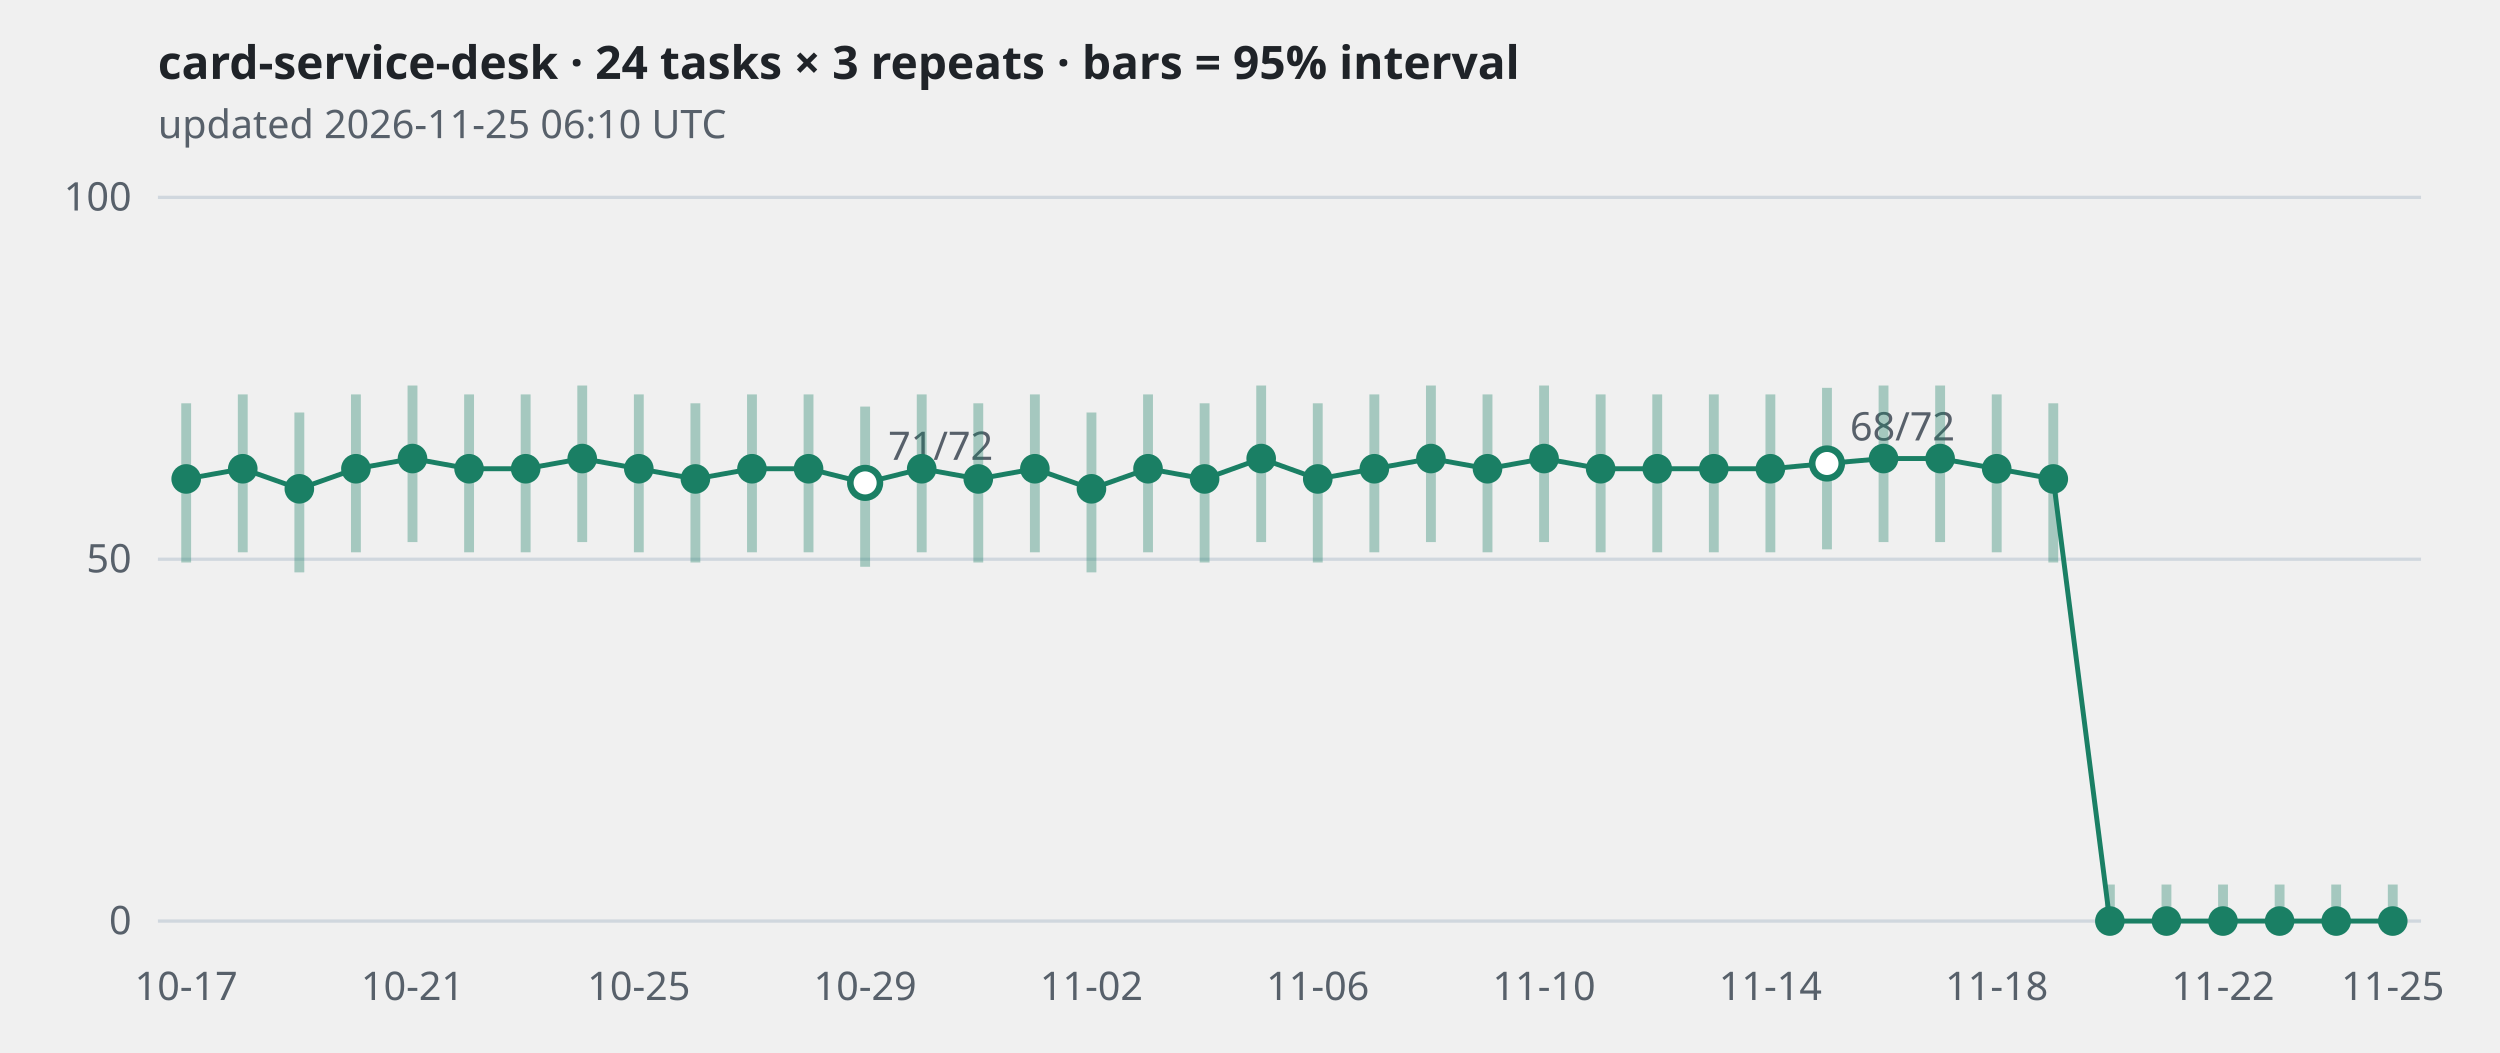
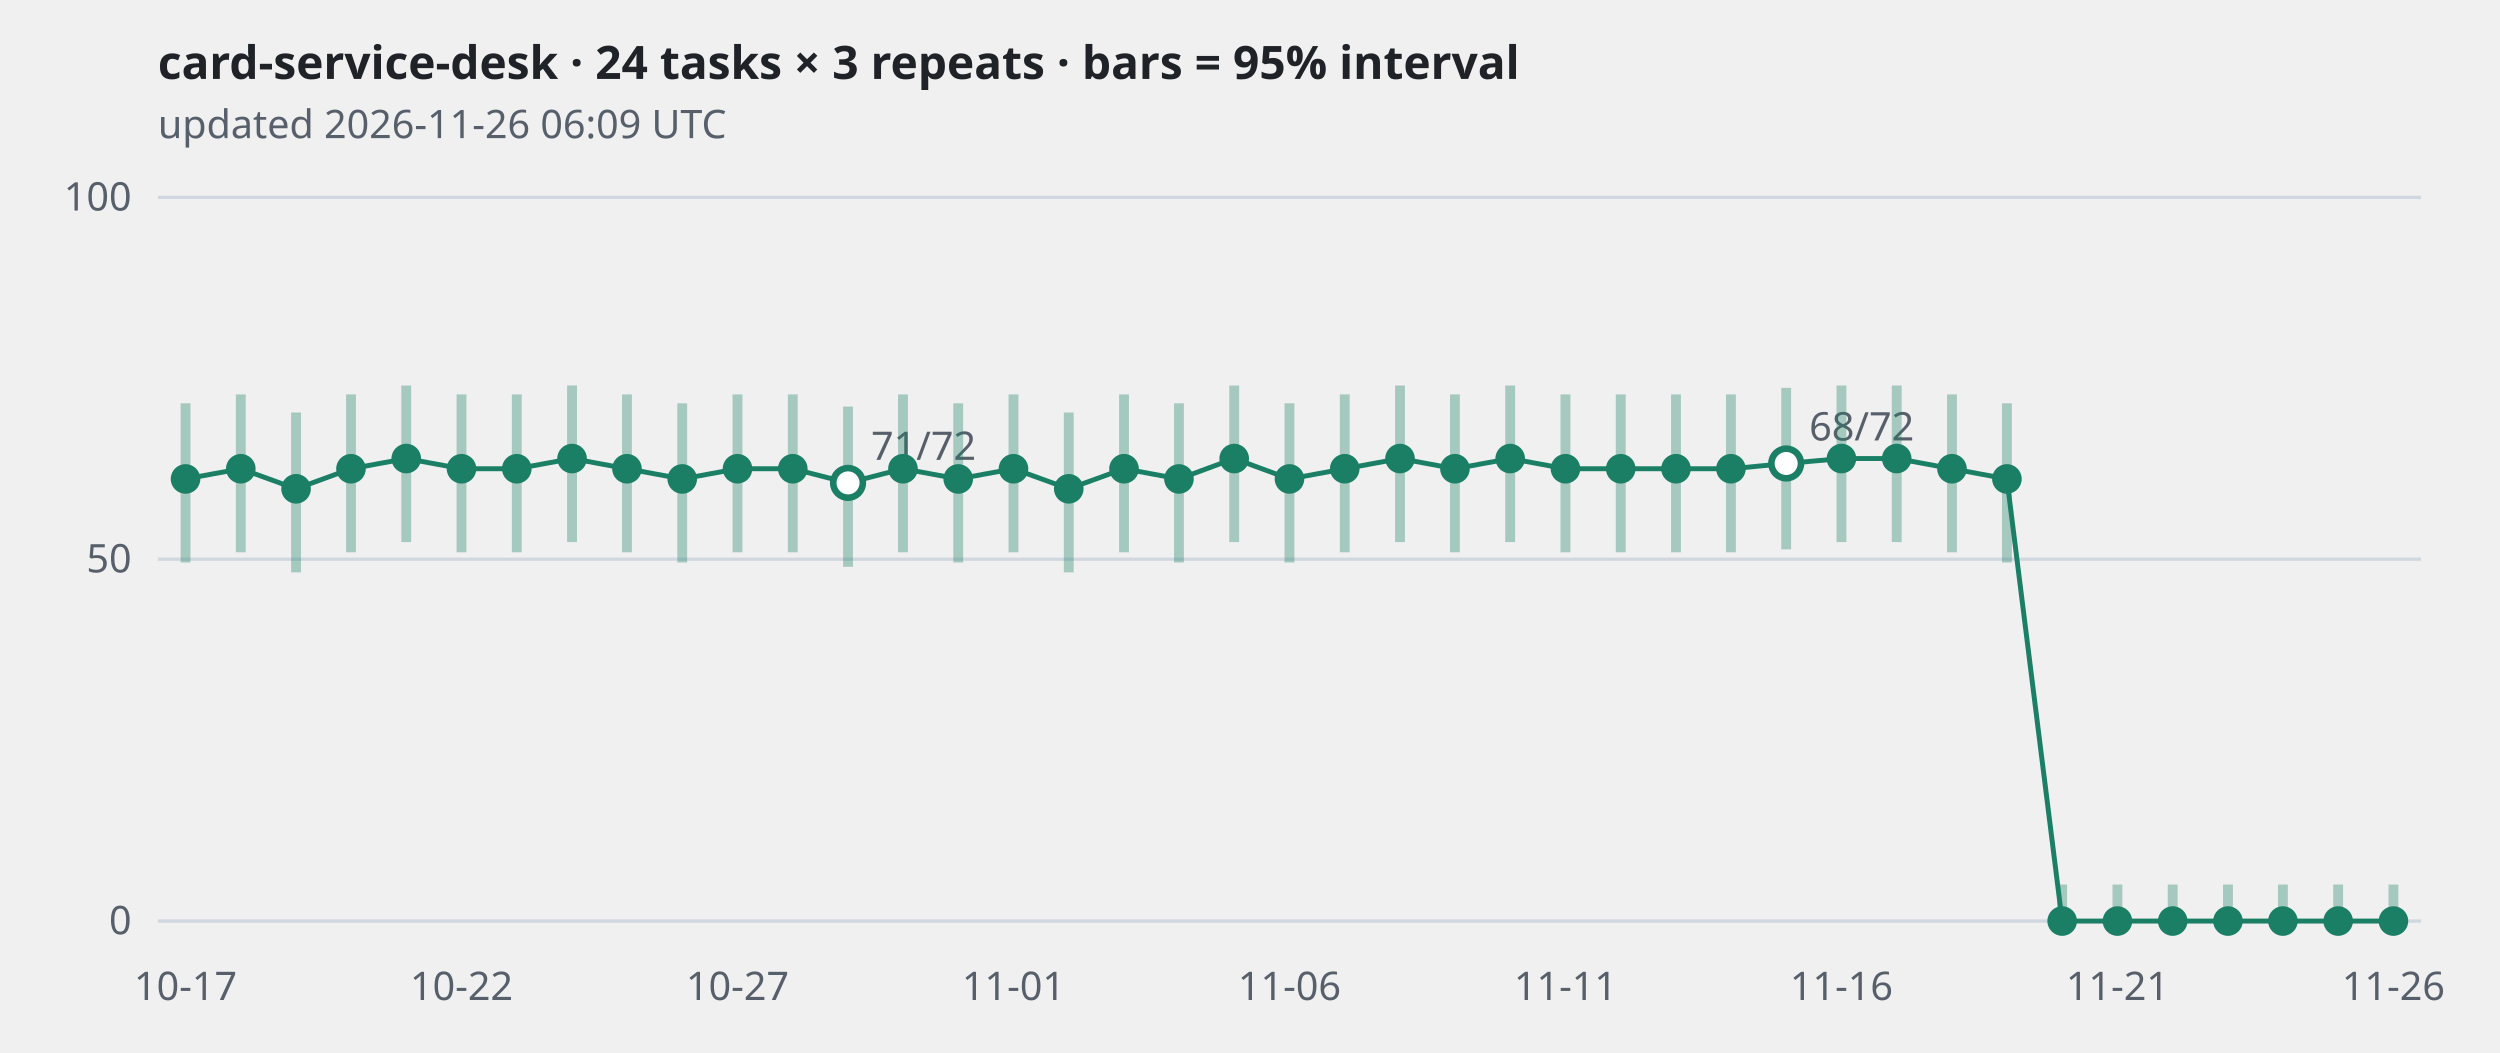
<svg xmlns="http://www.w3.org/2000/svg" viewBox="0 0 760 320" width="760" height="320" role="img" aria-label="card-service-desk · 24 tasks × 3 repeats · bars = 95% interval">
  <style>
.grid{stroke:#d0d7de} .axis,.sub{fill:#57606a;font:12px sans-serif} .title{fill:#1f2328;font:600 14px sans-serif}
.band{stroke:#1a7f64;stroke-width:3;opacity:.35} .line{fill:none;stroke:#1a7f64;stroke-width:1.5}
.dot{fill:#1a7f64} .hollow{fill:#ffffff;stroke:#1a7f64;stroke-width:2}
@media (prefers-color-scheme: dark){
  .grid{stroke:#30363d} .axis,.sub{fill:#8b949e} .title{fill:#e6edf3}
  .band,.line{stroke:#3fb68b} .dot{fill:#3fb68b} .hollow{fill:#0d1117;stroke:#3fb68b}
}</style>
  <text class="title" x="48" y="24">card-service-desk · 24 tasks × 3 repeats · bars = 95% interval</text>
-   <text class="sub" x="48" y="42">updated 2026-11-25 06:10 UTC</text>
+   <text class="sub" x="48" y="42">updated 2026-11-26 06:09 UTC</text>
  <line class="grid" x1="48" x2="736" y1="280.0" y2="280.0" />
  <text class="axis" x="40" y="284.0" text-anchor="end">0</text>
  <line class="grid" x1="48" x2="736" y1="170.0" y2="170.0" />
  <text class="axis" x="40" y="174.0" text-anchor="end">50</text>
  <line class="grid" x1="48" x2="736" y1="60.0" y2="60.0" />
  <text class="axis" x="40" y="64.0" text-anchor="end">100</text>
-   <polyline class="line" points="56.6,145.6 73.8,142.5 91.0,148.6 108.2,142.5 125.4,139.4 142.6,142.5 159.8,142.5 177.0,139.4 194.2,142.5 211.4,145.6 228.6,142.5 245.8,142.5 263.0,146.8 280.2,142.5 297.4,145.6 314.6,142.5 331.8,148.6 349.0,142.5 366.2,145.6 383.4,139.4 400.6,145.6 417.8,142.5 435.0,139.4 452.2,142.5 469.4,139.4 486.6,142.5 503.8,142.5 521.0,142.5 538.2,142.5 555.4,140.9 572.6,139.4 589.8,139.4 607.0,142.5 624.2,145.6 641.4,280.0 658.6,280.0 675.8,280.0 693.0,280.0 710.2,280.0 727.4,280.0" />
-   <line class="band" x1="56.6" x2="56.6" y1="171.0" y2="122.6" />
-   <circle class="dot" cx="56.6" cy="145.6" r="4.5" />
-   <line class="band" x1="73.8" x2="73.8" y1="167.9" y2="119.9" />
-   <circle class="dot" cx="73.8" cy="142.5" r="4.5" />
-   <line class="band" x1="91.0" x2="91.0" y1="174.0" y2="125.4" />
-   <circle class="dot" cx="91.0" cy="148.6" r="4.5" />
-   <line class="band" x1="108.2" x2="108.2" y1="167.9" y2="119.9" />
-   <circle class="dot" cx="108.2" cy="142.5" r="4.5" />
-   <line class="band" x1="125.4" x2="125.4" y1="164.8" y2="117.2" />
-   <circle class="dot" cx="125.4" cy="139.4" r="4.5" />
-   <line class="band" x1="142.6" x2="142.6" y1="167.9" y2="119.9" />
-   <circle class="dot" cx="142.6" cy="142.5" r="4.5" />
-   <line class="band" x1="159.8" x2="159.8" y1="167.9" y2="119.9" />
-   <circle class="dot" cx="159.8" cy="142.5" r="4.5" />
-   <line class="band" x1="177.0" x2="177.0" y1="164.8" y2="117.2" />
-   <circle class="dot" cx="177.0" cy="139.4" r="4.5" />
-   <line class="band" x1="194.2" x2="194.2" y1="167.9" y2="119.9" />
-   <circle class="dot" cx="194.2" cy="142.5" r="4.5" />
-   <line class="band" x1="211.4" x2="211.4" y1="171.0" y2="122.6" />
-   <circle class="dot" cx="211.4" cy="145.6" r="4.5" />
-   <line class="band" x1="228.6" x2="228.6" y1="167.9" y2="119.9" />
-   <circle class="dot" cx="228.6" cy="142.5" r="4.5" />
-   <line class="band" x1="245.8" x2="245.8" y1="167.9" y2="119.9" />
-   <circle class="dot" cx="245.8" cy="142.5" r="4.5" />
-   <line class="band" x1="263.0" x2="263.0" y1="172.3" y2="123.6" />
-   <circle class="hollow" cx="263.0" cy="146.8" r="4.5" />
-   <text class="axis" x="270.0" y="139.8">71/72</text>
-   <line class="band" x1="280.2" x2="280.2" y1="167.9" y2="119.9" />
-   <circle class="dot" cx="280.2" cy="142.5" r="4.5" />
-   <line class="band" x1="297.4" x2="297.4" y1="171.0" y2="122.6" />
-   <circle class="dot" cx="297.4" cy="145.6" r="4.5" />
-   <line class="band" x1="314.6" x2="314.6" y1="167.9" y2="119.9" />
-   <circle class="dot" cx="314.6" cy="142.5" r="4.5" />
-   <line class="band" x1="331.8" x2="331.8" y1="174.0" y2="125.4" />
-   <circle class="dot" cx="331.8" cy="148.6" r="4.5" />
-   <line class="band" x1="349.0" x2="349.0" y1="167.9" y2="119.9" />
-   <circle class="dot" cx="349.0" cy="142.5" r="4.5" />
-   <line class="band" x1="366.2" x2="366.2" y1="171.0" y2="122.6" />
-   <circle class="dot" cx="366.2" cy="145.6" r="4.5" />
-   <line class="band" x1="383.4" x2="383.4" y1="164.8" y2="117.2" />
-   <circle class="dot" cx="383.4" cy="139.4" r="4.5" />
-   <line class="band" x1="400.6" x2="400.6" y1="171.0" y2="122.6" />
-   <circle class="dot" cx="400.6" cy="145.6" r="4.5" />
-   <line class="band" x1="417.8" x2="417.8" y1="167.9" y2="119.9" />
-   <circle class="dot" cx="417.8" cy="142.5" r="4.5" />
-   <line class="band" x1="435.0" x2="435.0" y1="164.8" y2="117.2" />
-   <circle class="dot" cx="435.0" cy="139.4" r="4.5" />
-   <line class="band" x1="452.2" x2="452.2" y1="167.9" y2="119.9" />
-   <circle class="dot" cx="452.2" cy="142.5" r="4.5" />
-   <line class="band" x1="469.4" x2="469.4" y1="164.8" y2="117.2" />
-   <circle class="dot" cx="469.4" cy="139.4" r="4.5" />
-   <line class="band" x1="486.6" x2="486.6" y1="167.9" y2="119.9" />
-   <circle class="dot" cx="486.6" cy="142.5" r="4.5" />
-   <line class="band" x1="503.8" x2="503.8" y1="167.9" y2="119.9" />
-   <circle class="dot" cx="503.8" cy="142.5" r="4.5" />
-   <line class="band" x1="521.0" x2="521.0" y1="167.9" y2="119.9" />
-   <circle class="dot" cx="521.0" cy="142.5" r="4.5" />
-   <line class="band" x1="538.2" x2="538.2" y1="167.9" y2="119.9" />
-   <circle class="dot" cx="538.2" cy="142.5" r="4.5" />
-   <line class="band" x1="555.4" x2="555.4" y1="167.0" y2="117.9" />
-   <circle class="hollow" cx="555.4" cy="140.9" r="4.5" />
-   <text class="axis" x="562.4" y="133.9">68/72</text>
-   <line class="band" x1="572.6" x2="572.6" y1="164.8" y2="117.2" />
-   <circle class="dot" cx="572.6" cy="139.4" r="4.5" />
-   <line class="band" x1="589.8" x2="589.8" y1="164.8" y2="117.2" />
-   <circle class="dot" cx="589.8" cy="139.4" r="4.5" />
-   <line class="band" x1="607.0" x2="607.0" y1="167.9" y2="119.9" />
-   <circle class="dot" cx="607.0" cy="142.5" r="4.5" />
-   <line class="band" x1="624.2" x2="624.2" y1="171.0" y2="122.6" />
-   <circle class="dot" cx="624.2" cy="145.6" r="4.5" />
-   <line class="band" x1="641.4" x2="641.4" y1="280.0" y2="268.9" />
-   <circle class="dot" cx="641.4" cy="280.0" r="4.5" />
-   <line class="band" x1="658.6" x2="658.6" y1="280.0" y2="268.9" />
-   <circle class="dot" cx="658.6" cy="280.0" r="4.5" />
-   <line class="band" x1="675.8" x2="675.8" y1="280.0" y2="268.9" />
-   <circle class="dot" cx="675.8" cy="280.0" r="4.5" />
-   <line class="band" x1="693.0" x2="693.0" y1="280.0" y2="268.9" />
-   <circle class="dot" cx="693.0" cy="280.0" r="4.5" />
-   <line class="band" x1="710.2" x2="710.2" y1="280.0" y2="268.9" />
-   <circle class="dot" cx="710.2" cy="280.0" r="4.5" />
-   <line class="band" x1="727.4" x2="727.4" y1="280.0" y2="268.9" />
-   <circle class="dot" cx="727.4" cy="280.0" r="4.5" />
-   <text class="axis" x="56.6" y="304" text-anchor="middle">10-17</text>
-   <text class="axis" x="125.4" y="304" text-anchor="middle">10-21</text>
-   <text class="axis" x="194.2" y="304" text-anchor="middle">10-25</text>
-   <text class="axis" x="263.0" y="304" text-anchor="middle">10-29</text>
-   <text class="axis" x="331.8" y="304" text-anchor="middle">11-02</text>
-   <text class="axis" x="400.6" y="304" text-anchor="middle">11-06</text>
-   <text class="axis" x="469.4" y="304" text-anchor="middle">11-10</text>
-   <text class="axis" x="538.2" y="304" text-anchor="middle">11-14</text>
-   <text class="axis" x="607.0" y="304" text-anchor="middle">11-18</text>
-   <text class="axis" x="675.8" y="304" text-anchor="middle">11-22</text>
-   <text class="axis" x="727.4" y="304" text-anchor="middle">11-25</text>
+   <polyline class="line" points="56.4,145.6 73.2,142.5 90.0,148.6 106.7,142.5 123.5,139.4 140.3,142.5 157.1,142.5 173.9,139.4 190.6,142.5 207.4,145.6 224.2,142.5 241.0,142.5 257.8,146.8 274.5,142.5 291.3,145.6 308.1,142.5 324.9,148.6 341.7,142.5 358.4,145.6 375.2,139.4 392.0,145.6 408.8,142.5 425.6,139.4 442.3,142.5 459.1,139.4 475.9,142.5 492.7,142.5 509.5,142.5 526.2,142.5 543.0,140.9 559.8,139.4 576.6,139.4 593.4,142.5 610.1,145.6 626.9,280.0 643.7,280.0 660.5,280.0 677.3,280.0 694.0,280.0 710.8,280.0 727.6,280.0" />
+   <line class="band" x1="56.4" x2="56.4" y1="171.0" y2="122.6" />
+   <circle class="dot" cx="56.4" cy="145.6" r="4.5" />
+   <line class="band" x1="73.2" x2="73.2" y1="167.9" y2="119.9" />
+   <circle class="dot" cx="73.2" cy="142.5" r="4.5" />
+   <line class="band" x1="90.0" x2="90.0" y1="174.0" y2="125.4" />
+   <circle class="dot" cx="90.0" cy="148.6" r="4.5" />
+   <line class="band" x1="106.7" x2="106.7" y1="167.9" y2="119.9" />
+   <circle class="dot" cx="106.7" cy="142.5" r="4.5" />
+   <line class="band" x1="123.5" x2="123.5" y1="164.8" y2="117.2" />
+   <circle class="dot" cx="123.5" cy="139.4" r="4.5" />
+   <line class="band" x1="140.3" x2="140.3" y1="167.9" y2="119.9" />
+   <circle class="dot" cx="140.3" cy="142.5" r="4.5" />
+   <line class="band" x1="157.1" x2="157.1" y1="167.9" y2="119.9" />
+   <circle class="dot" cx="157.1" cy="142.5" r="4.5" />
+   <line class="band" x1="173.9" x2="173.9" y1="164.8" y2="117.2" />
+   <circle class="dot" cx="173.9" cy="139.4" r="4.5" />
+   <line class="band" x1="190.6" x2="190.6" y1="167.9" y2="119.9" />
+   <circle class="dot" cx="190.6" cy="142.5" r="4.5" />
+   <line class="band" x1="207.4" x2="207.4" y1="171.0" y2="122.6" />
+   <circle class="dot" cx="207.4" cy="145.6" r="4.5" />
+   <line class="band" x1="224.2" x2="224.2" y1="167.9" y2="119.9" />
+   <circle class="dot" cx="224.2" cy="142.5" r="4.5" />
+   <line class="band" x1="241.0" x2="241.0" y1="167.9" y2="119.9" />
+   <circle class="dot" cx="241.0" cy="142.5" r="4.5" />
+   <line class="band" x1="257.8" x2="257.8" y1="172.3" y2="123.6" />
+   <circle class="hollow" cx="257.8" cy="146.8" r="4.5" />
+   <text class="axis" x="264.8" y="139.8">71/72</text>
+   <line class="band" x1="274.5" x2="274.5" y1="167.9" y2="119.9" />
+   <circle class="dot" cx="274.5" cy="142.5" r="4.5" />
+   <line class="band" x1="291.3" x2="291.3" y1="171.0" y2="122.6" />
+   <circle class="dot" cx="291.3" cy="145.6" r="4.5" />
+   <line class="band" x1="308.1" x2="308.1" y1="167.9" y2="119.9" />
+   <circle class="dot" cx="308.1" cy="142.5" r="4.5" />
+   <line class="band" x1="324.9" x2="324.9" y1="174.0" y2="125.4" />
+   <circle class="dot" cx="324.9" cy="148.6" r="4.5" />
+   <line class="band" x1="341.7" x2="341.7" y1="167.9" y2="119.9" />
+   <circle class="dot" cx="341.7" cy="142.5" r="4.5" />
+   <line class="band" x1="358.4" x2="358.4" y1="171.0" y2="122.6" />
+   <circle class="dot" cx="358.4" cy="145.6" r="4.5" />
+   <line class="band" x1="375.2" x2="375.2" y1="164.8" y2="117.2" />
+   <circle class="dot" cx="375.2" cy="139.4" r="4.5" />
+   <line class="band" x1="392.0" x2="392.0" y1="171.0" y2="122.6" />
+   <circle class="dot" cx="392.0" cy="145.6" r="4.5" />
+   <line class="band" x1="408.8" x2="408.8" y1="167.9" y2="119.9" />
+   <circle class="dot" cx="408.8" cy="142.5" r="4.5" />
+   <line class="band" x1="425.6" x2="425.6" y1="164.8" y2="117.2" />
+   <circle class="dot" cx="425.6" cy="139.4" r="4.5" />
+   <line class="band" x1="442.3" x2="442.3" y1="167.9" y2="119.9" />
+   <circle class="dot" cx="442.3" cy="142.5" r="4.5" />
+   <line class="band" x1="459.1" x2="459.1" y1="164.8" y2="117.2" />
+   <circle class="dot" cx="459.1" cy="139.4" r="4.5" />
+   <line class="band" x1="475.9" x2="475.9" y1="167.9" y2="119.9" />
+   <circle class="dot" cx="475.9" cy="142.5" r="4.5" />
+   <line class="band" x1="492.7" x2="492.7" y1="167.9" y2="119.9" />
+   <circle class="dot" cx="492.7" cy="142.5" r="4.5" />
+   <line class="band" x1="509.5" x2="509.5" y1="167.9" y2="119.9" />
+   <circle class="dot" cx="509.5" cy="142.5" r="4.5" />
+   <line class="band" x1="526.2" x2="526.2" y1="167.9" y2="119.9" />
+   <circle class="dot" cx="526.2" cy="142.5" r="4.5" />
+   <line class="band" x1="543.0" x2="543.0" y1="167.0" y2="117.9" />
+   <circle class="hollow" cx="543.0" cy="140.9" r="4.5" />
+   <text class="axis" x="550.0" y="133.9">68/72</text>
+   <line class="band" x1="559.8" x2="559.8" y1="164.8" y2="117.2" />
+   <circle class="dot" cx="559.8" cy="139.4" r="4.5" />
+   <line class="band" x1="576.6" x2="576.6" y1="164.8" y2="117.2" />
+   <circle class="dot" cx="576.6" cy="139.4" r="4.5" />
+   <line class="band" x1="593.4" x2="593.4" y1="167.9" y2="119.9" />
+   <circle class="dot" cx="593.4" cy="142.5" r="4.5" />
+   <line class="band" x1="610.1" x2="610.1" y1="171.0" y2="122.6" />
+   <circle class="dot" cx="610.1" cy="145.6" r="4.5" />
+   <line class="band" x1="626.9" x2="626.9" y1="280.0" y2="268.9" />
+   <circle class="dot" cx="626.9" cy="280.0" r="4.5" />
+   <line class="band" x1="643.7" x2="643.7" y1="280.0" y2="268.9" />
+   <circle class="dot" cx="643.7" cy="280.0" r="4.5" />
+   <line class="band" x1="660.5" x2="660.5" y1="280.0" y2="268.9" />
+   <circle class="dot" cx="660.5" cy="280.0" r="4.5" />
+   <line class="band" x1="677.3" x2="677.3" y1="280.0" y2="268.9" />
+   <circle class="dot" cx="677.3" cy="280.0" r="4.5" />
+   <line class="band" x1="694.0" x2="694.0" y1="280.0" y2="268.9" />
+   <circle class="dot" cx="694.0" cy="280.0" r="4.5" />
+   <line class="band" x1="710.8" x2="710.8" y1="280.0" y2="268.9" />
+   <circle class="dot" cx="710.8" cy="280.0" r="4.5" />
+   <line class="band" x1="727.6" x2="727.6" y1="280.0" y2="268.9" />
+   <circle class="dot" cx="727.6" cy="280.0" r="4.5" />
+   <text class="axis" x="56.4" y="304" text-anchor="middle">10-17</text>
+   <text class="axis" x="140.3" y="304" text-anchor="middle">10-22</text>
+   <text class="axis" x="224.2" y="304" text-anchor="middle">10-27</text>
+   <text class="axis" x="308.1" y="304" text-anchor="middle">11-01</text>
+   <text class="axis" x="392.0" y="304" text-anchor="middle">11-06</text>
+   <text class="axis" x="475.9" y="304" text-anchor="middle">11-11</text>
+   <text class="axis" x="559.8" y="304" text-anchor="middle">11-16</text>
+   <text class="axis" x="643.7" y="304" text-anchor="middle">11-21</text>
+   <text class="axis" x="727.6" y="304" text-anchor="middle">11-26</text>
</svg>
